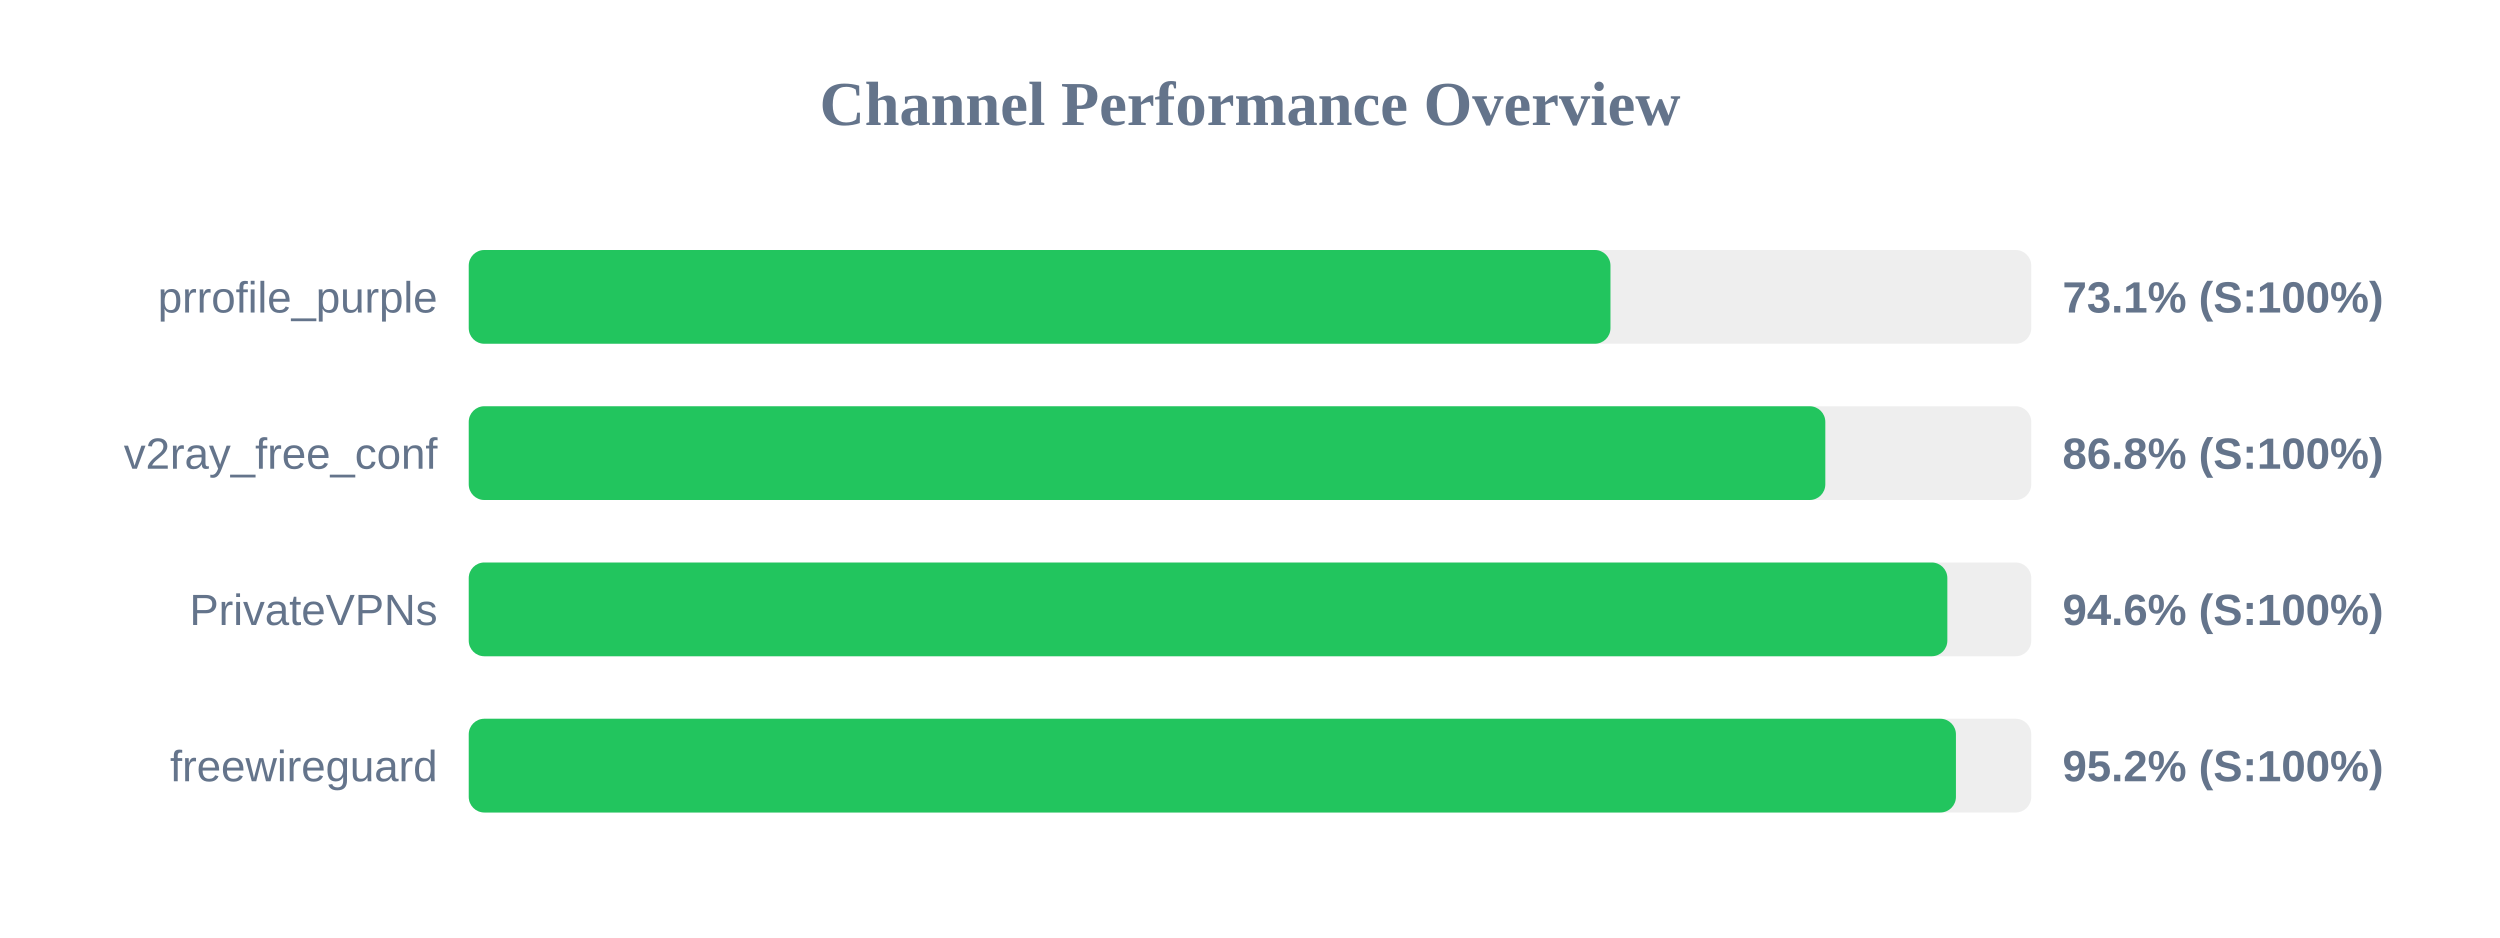
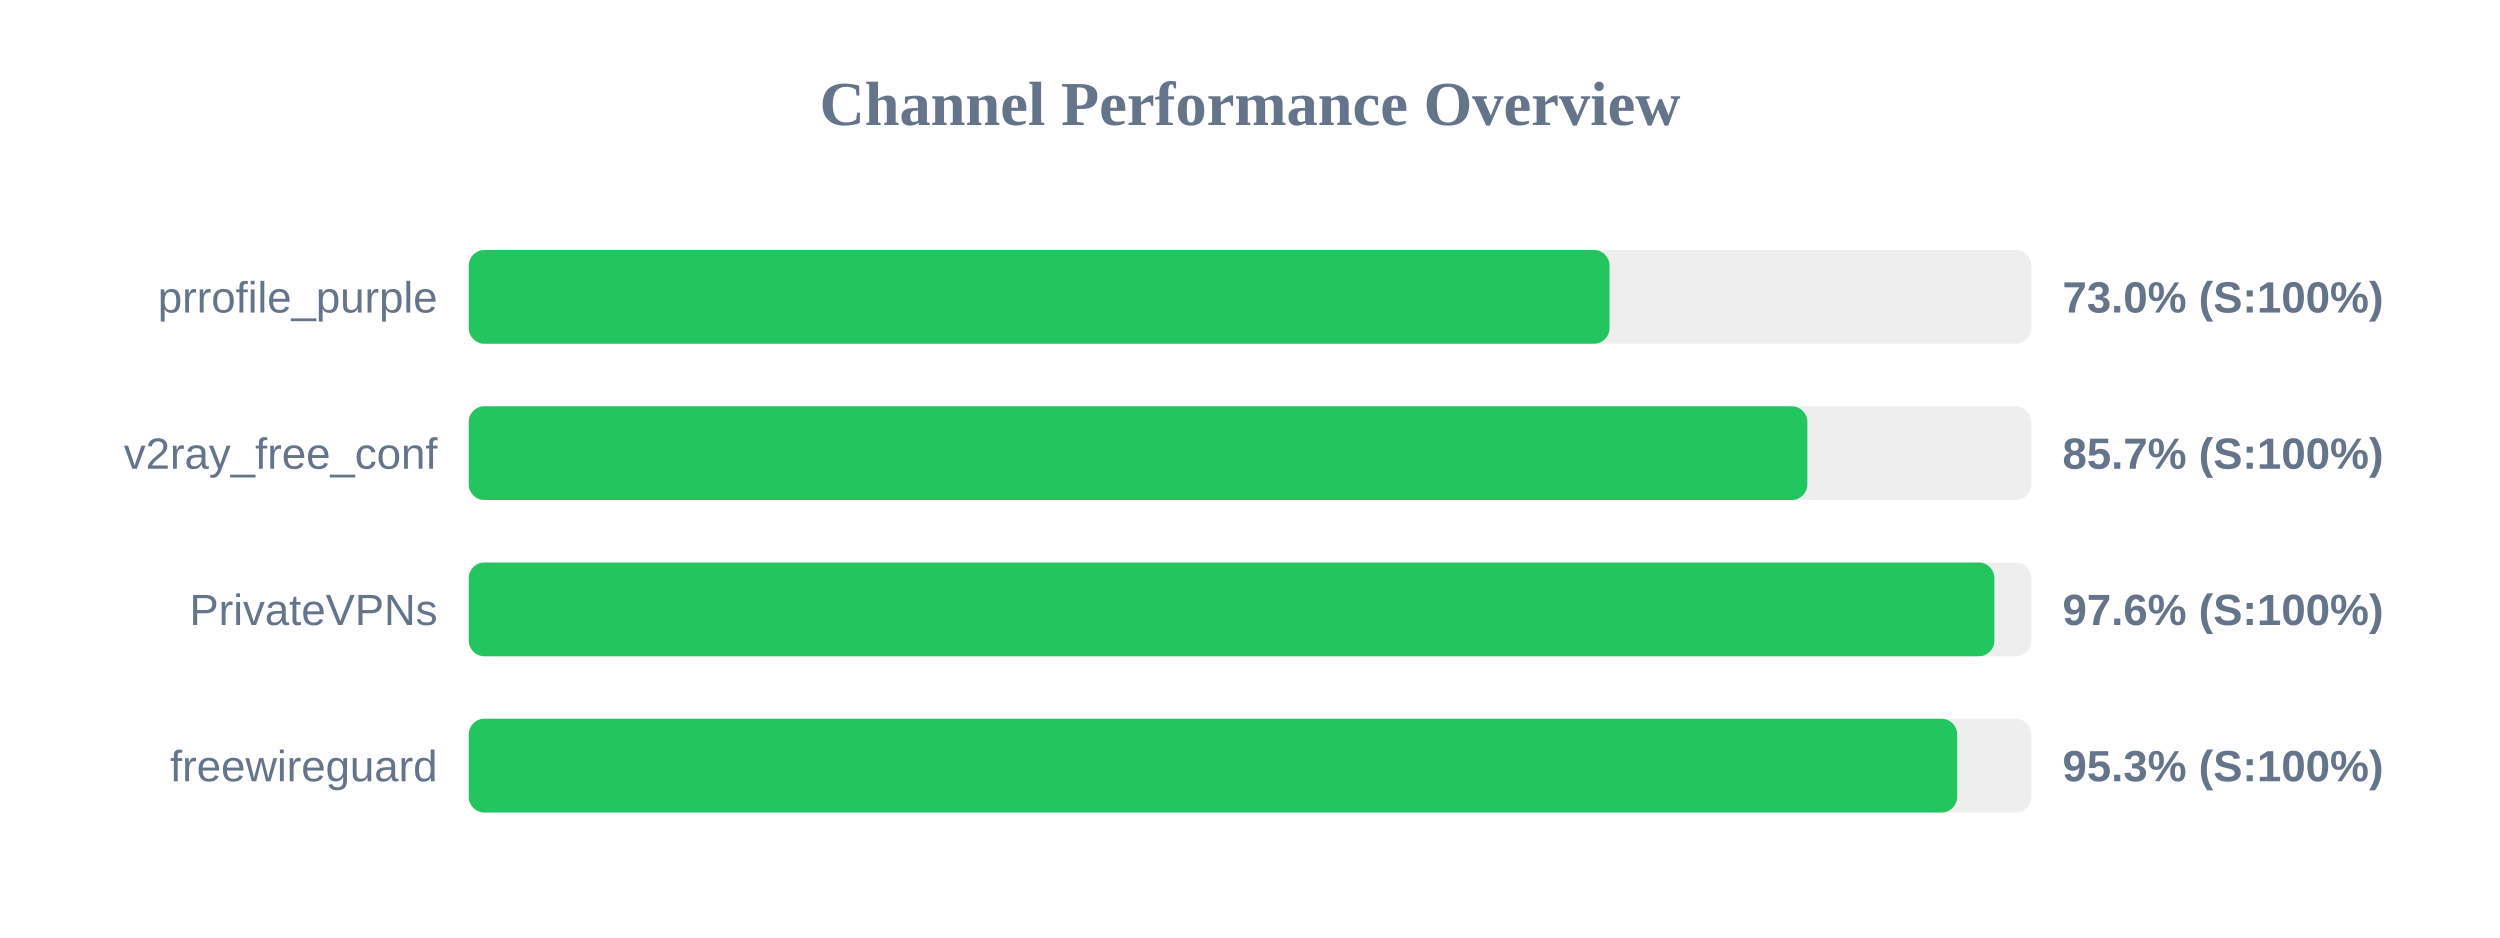
<svg xmlns="http://www.w3.org/2000/svg" width="800" height="300" version="1.1">
  <style>
        .row { font: 14px Arial; fill: #64748b; }
        .score { font: bold 14px Arial; fill: #64748b; }
    </style>
  <text x="400" y="40" text-anchor="middle" font-size="20px" font-weight="bold" fill="#64748b">Channel Performance Overview</text>
  <rect x="150" y="80" width="500" height="30" fill="#eee" rx="5" />
-   <rect x="150" y="80" width="365.35" height="30" fill="#22c55e" rx="5" />
+   <rect x="150" y="80" width="365.05" height="30" fill="#22c55e" rx="5" />
  <text x="140" y="100" text-anchor="end" class="row">prrofile_purple</text>
-   <text x="660" y="100" text-anchor="start" class="score">73.1% (S:100%)</text>
+   <text x="660" y="100" text-anchor="start" class="score">73.0% (S:100%)</text>
  <rect x="150" y="130" width="500" height="30" fill="#eee" rx="5" />
-   <rect x="150" y="130" width="434.1" height="30" fill="#22c55e" rx="5" />
+   <rect x="150" y="130" width="428.35" height="30" fill="#22c55e" rx="5" />
  <text x="140" y="150" text-anchor="end" class="row">v2ray_free_conf</text>
-   <text x="660" y="150" text-anchor="start" class="score">86.8% (S:100%)</text>
+   <text x="660" y="150" text-anchor="start" class="score">85.7% (S:100%)</text>
  <rect x="150" y="180" width="500" height="30" fill="#eee" rx="5" />
-   <rect x="150" y="180" width="473.15" height="30" fill="#22c55e" rx="5" />
+   <rect x="150" y="180" width="488.2" height="30" fill="#22c55e" rx="5" />
  <text x="140" y="200" text-anchor="end" class="row">PrivateVPNs</text>
-   <text x="660" y="200" text-anchor="start" class="score">94.6% (S:100%)</text>
+   <text x="660" y="200" text-anchor="start" class="score">97.6% (S:100%)</text>
  <rect x="150" y="230" width="500" height="30" fill="#eee" rx="5" />
-   <rect x="150" y="230" width="475.9" height="30" fill="#22c55e" rx="5" />
+   <rect x="150" y="230" width="476.3" height="30" fill="#22c55e" rx="5" />
  <text x="140" y="250" text-anchor="end" class="row">freewireguard</text>
-   <text x="660" y="250" text-anchor="start" class="score">95.2% (S:100%)</text>
+   <text x="660" y="250" text-anchor="start" class="score">95.3% (S:100%)</text>
</svg>
